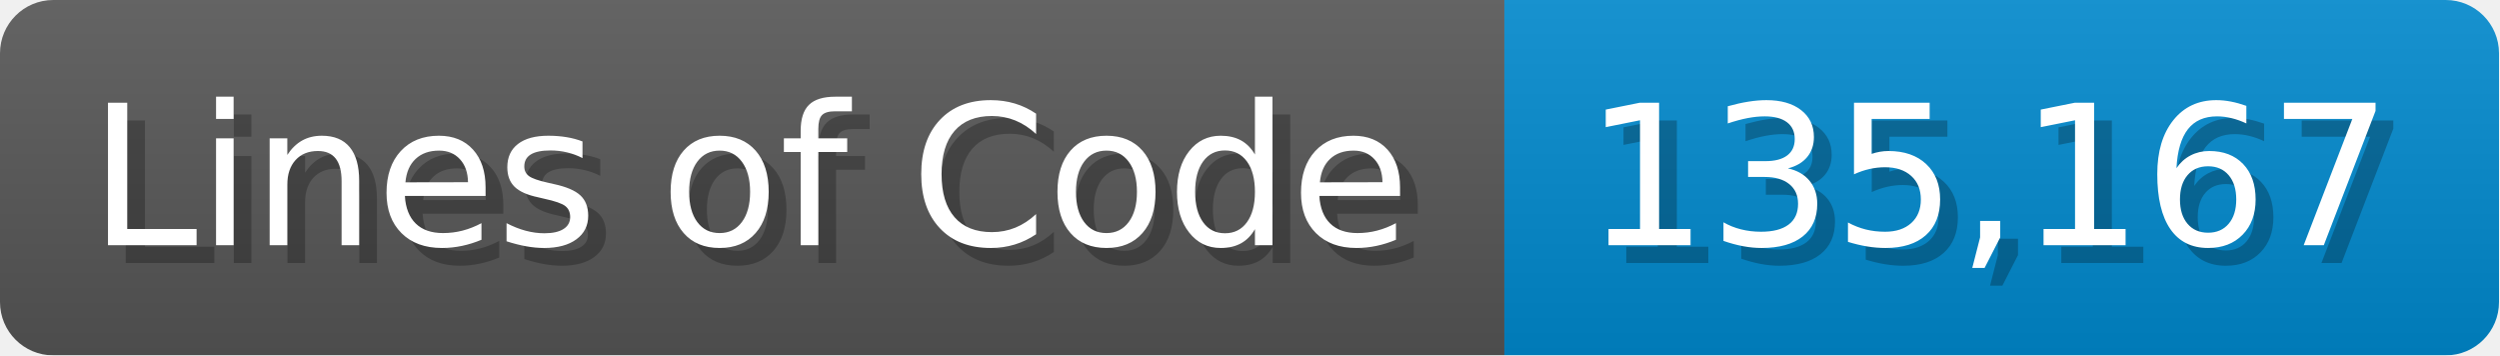
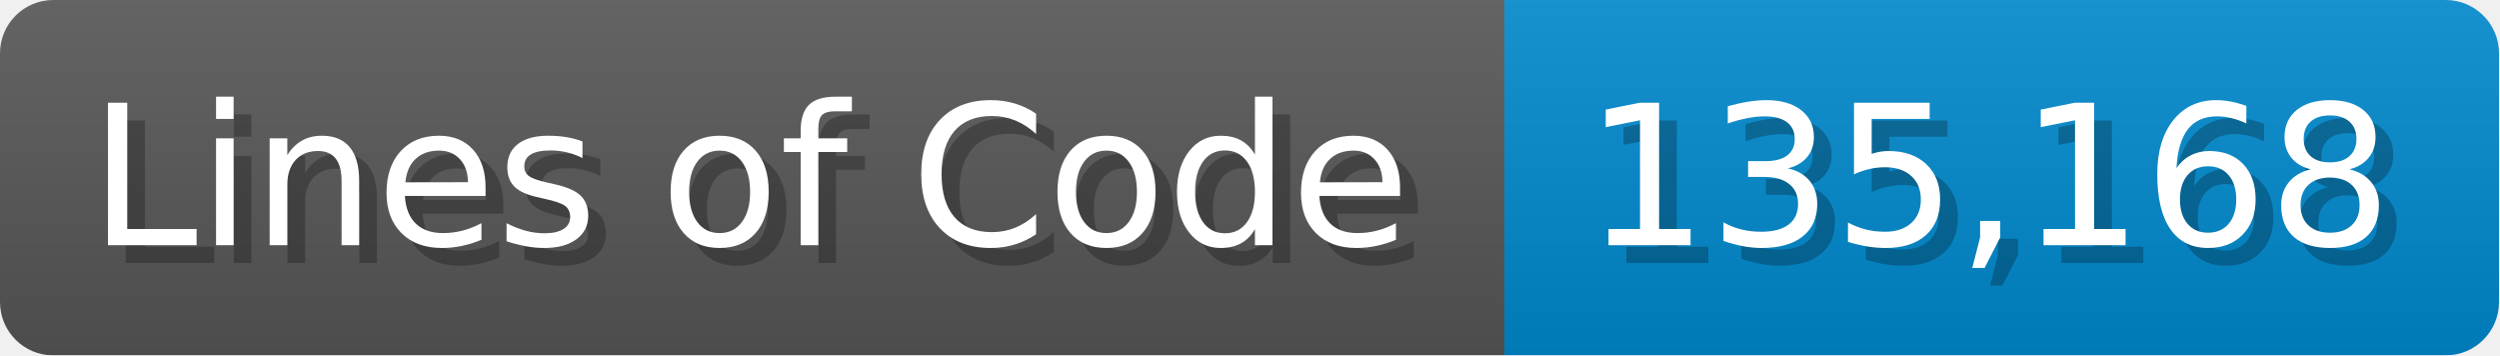
<svg xmlns="http://www.w3.org/2000/svg" width="140.7" height="20" viewBox="0 0 1407 200">
  <linearGradient id="a" x2="0" y2="100%">
    <stop offset="0" stop-opacity=".1" stop-color="#EEE" />
    <stop offset="1" stop-opacity=".1" />
  </linearGradient>
  <mask id="m">
    <rect width="1407" height="200" rx="30" fill="#FFF" />
  </mask>
  <g mask="url(#m)">
    <rect width="847" height="200" fill="#555" />
    <rect width="560" height="200" fill="#08C" x="847" />
    <rect width="1407" height="200" fill="url(#a)" />
  </g>
  <g fill="#fff" text-anchor="start" font-family="Verdana,DejaVu Sans,sans-serif" font-size="110">
    <text x="60" y="148" textLength="747" fill="#000" opacity="0.25">Lines of Code</text>
    <text x="50" y="138" textLength="747">Lines of Code</text>
-     <text x="902" y="148" textLength="460" fill="#000" opacity="0.25">135,167</text>
-     <text x="892" y="138" textLength="460">135,167</text>
+     <text x="902" y="148" textLength="460" fill="#000" opacity="0.25">135,168</text>
+     <text x="892" y="138" textLength="460">135,168</text>
  </g>
</svg>
